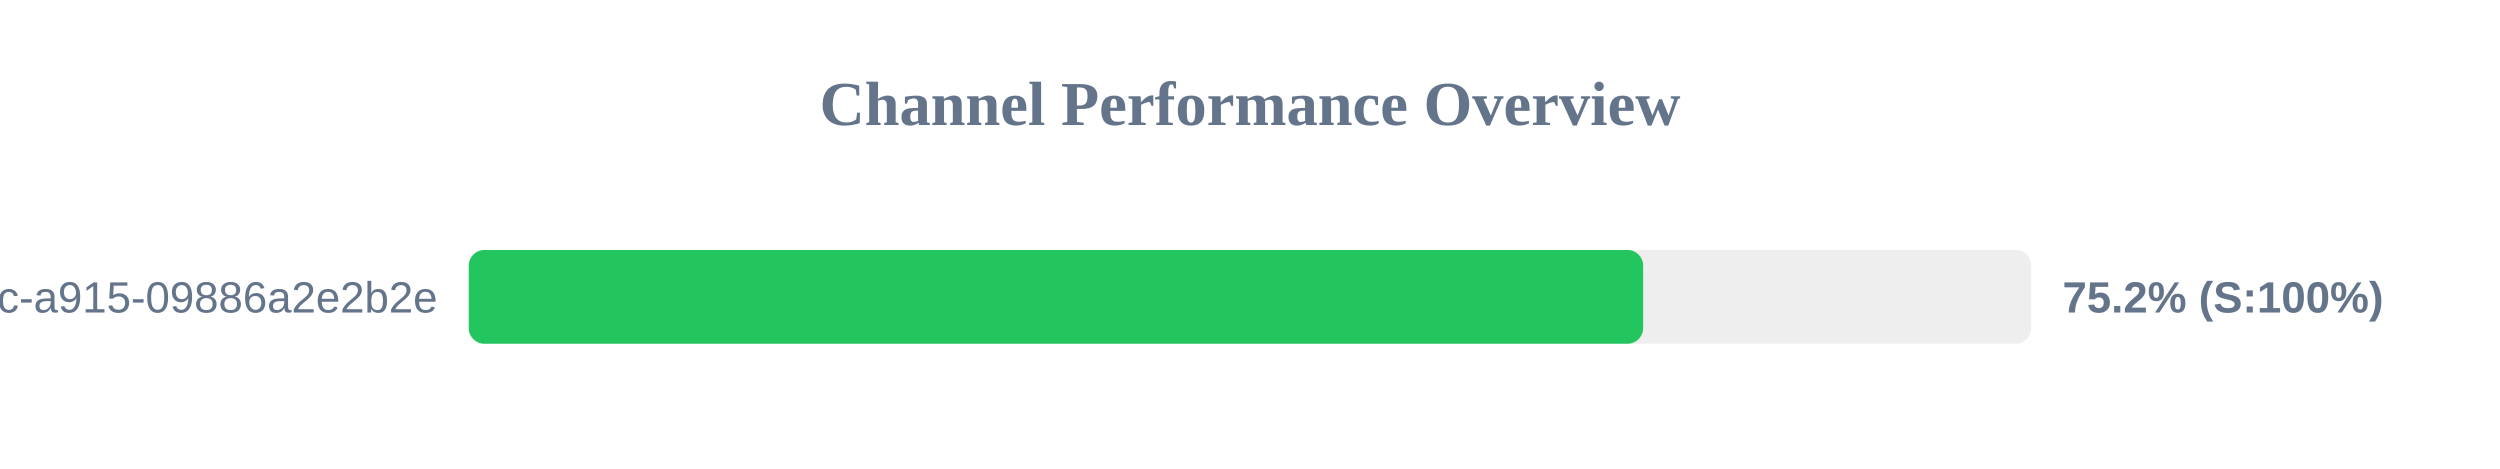
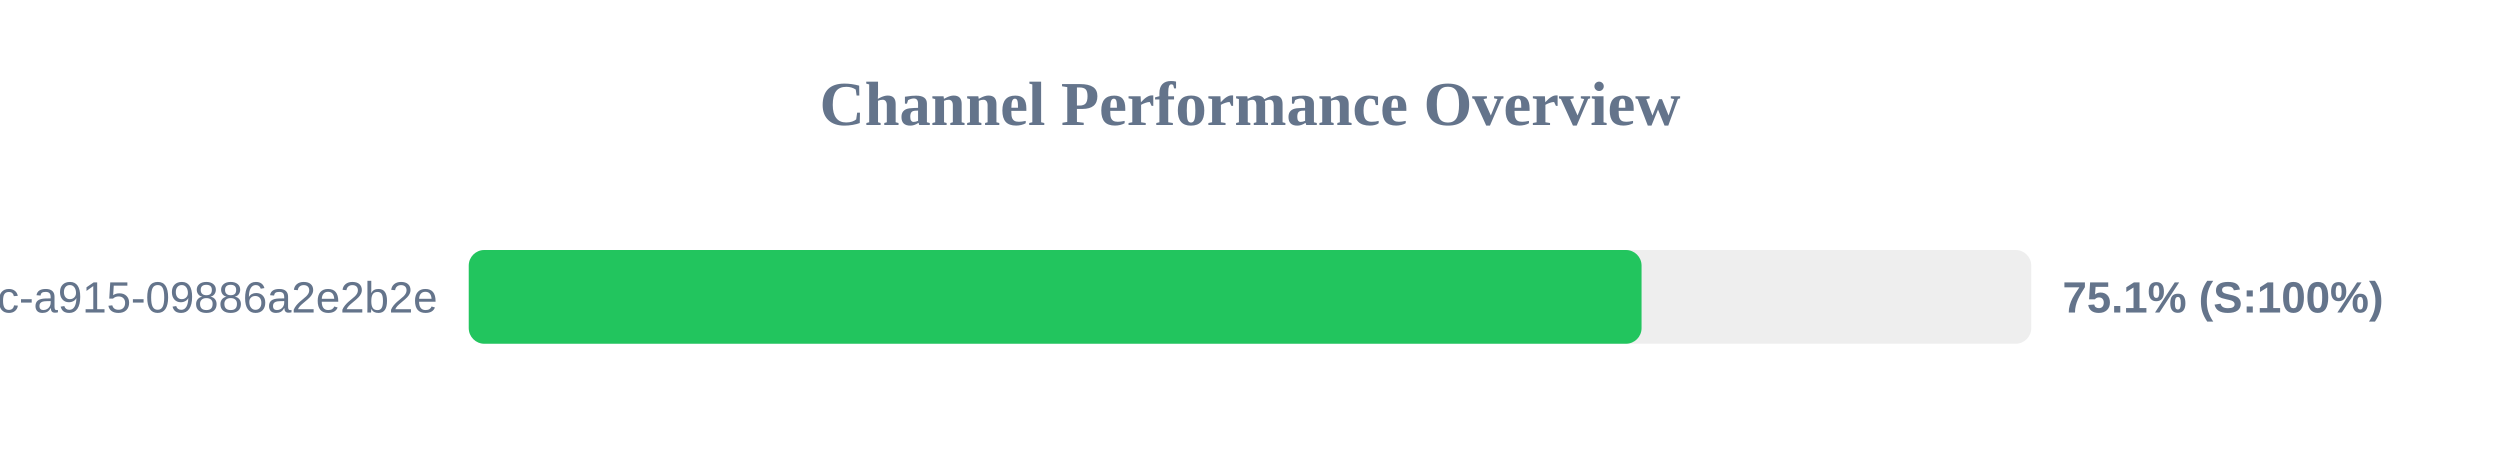
<svg xmlns="http://www.w3.org/2000/svg" width="800" height="150" version="1.1">
  <style>
        .row { font: 14px Arial; fill: #64748b; }
        .score { font: bold 14px Arial; fill: #64748b; }
    </style>
  <text x="400" y="40" text-anchor="middle" font-size="20px" font-weight="bold" fill="#64748b">Channel Performance Overview</text>
  <rect x="150" y="80" width="500" height="30" fill="#eee" rx="5" />
-   <rect x="150" y="80" width="375.8" height="30" fill="#22c55e" rx="5" />
+   <rect x="150" y="80" width="375.3" height="30" fill="#22c55e" rx="5" />
  <text x="140" y="100" text-anchor="end" class="row">?uuid=52816135-d3bc-46bc-a915-09886a2e2b2e</text>
-   <text x="660" y="100" text-anchor="start" class="score">75.2% (S:100%)</text>
+   <text x="660" y="100" text-anchor="start" class="score">75.1% (S:100%)</text>
</svg>
